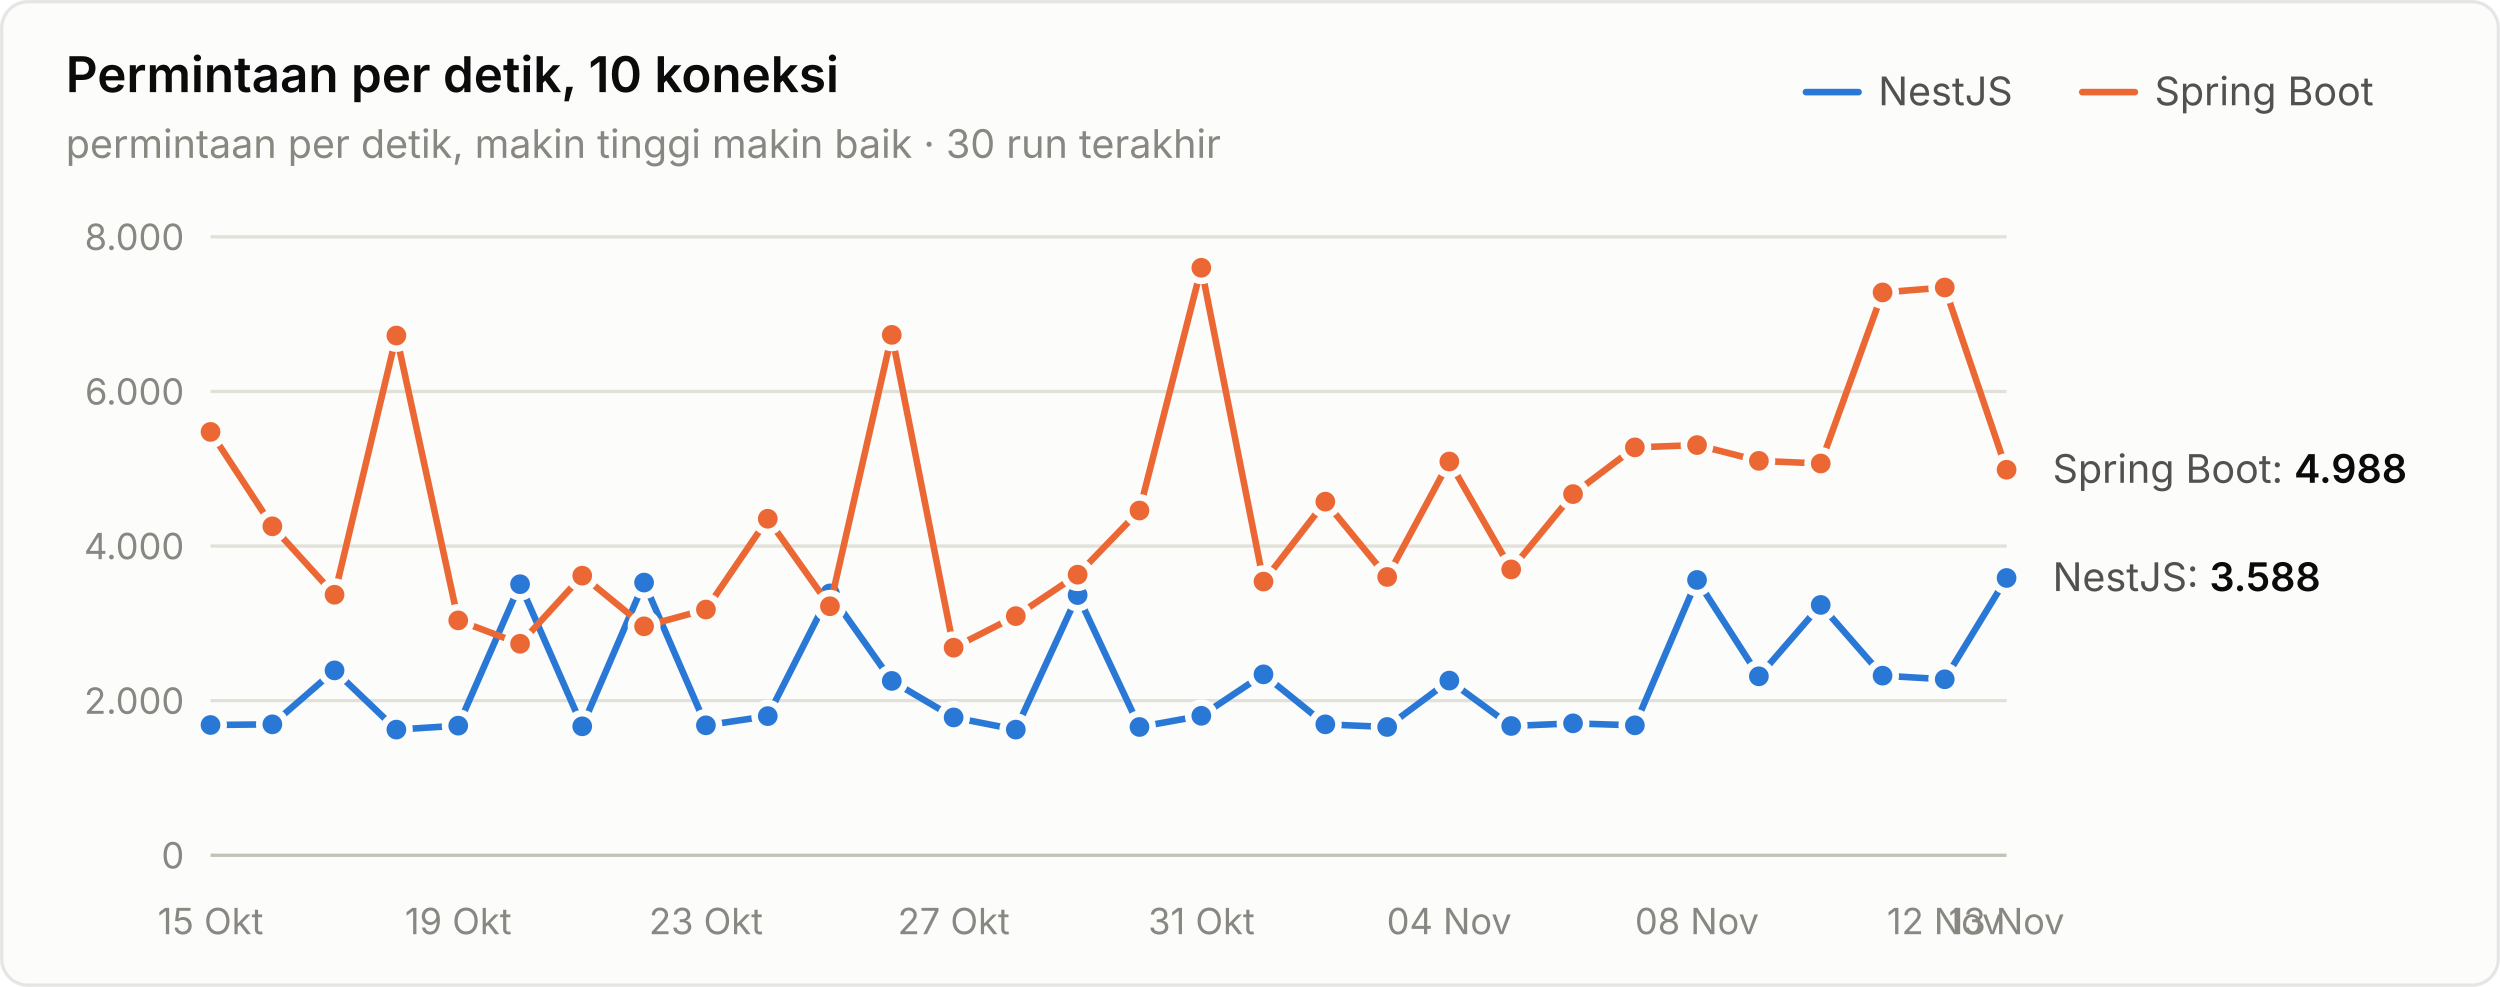
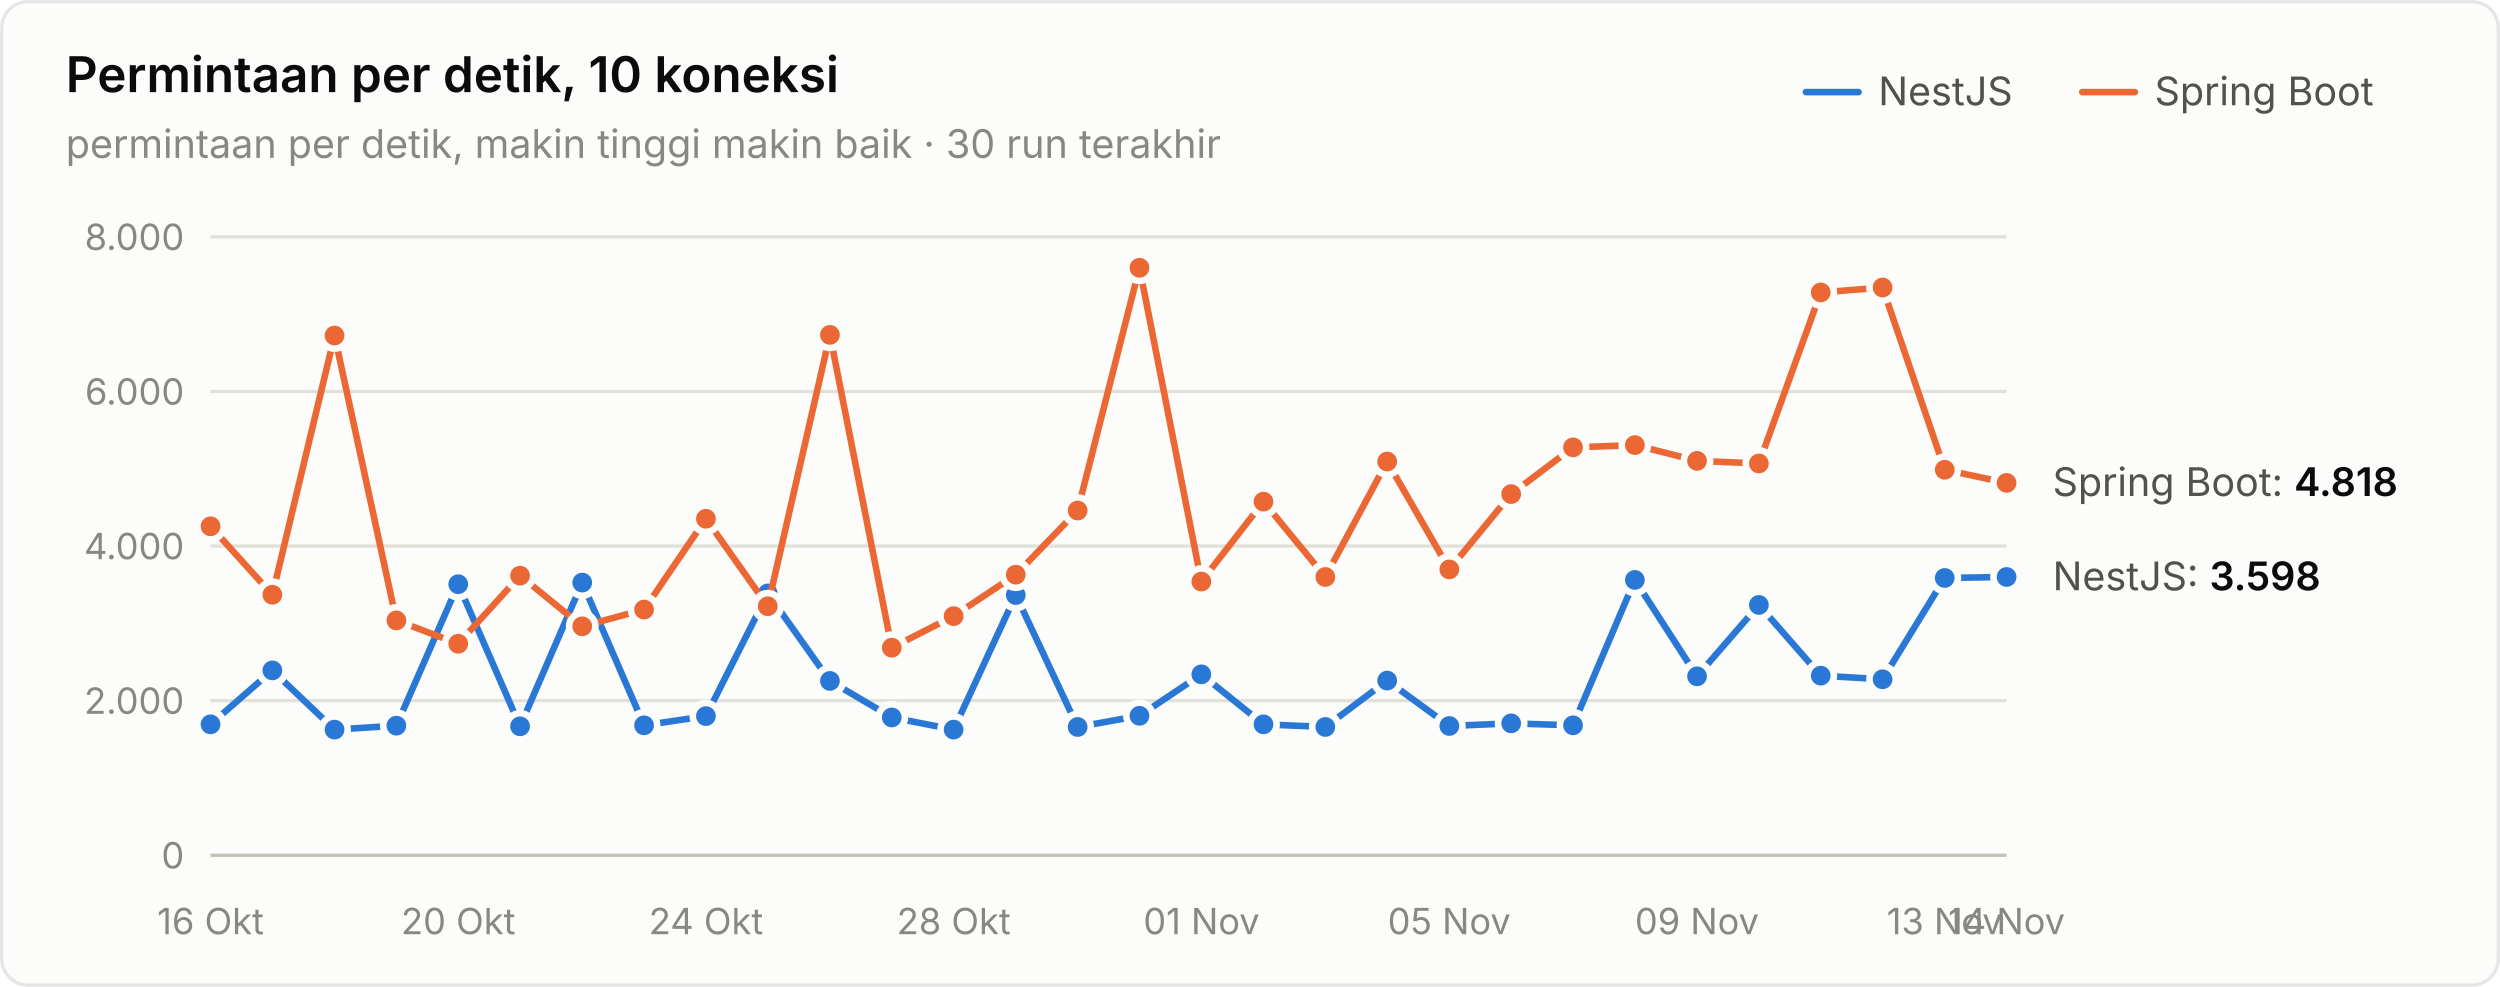
<svg xmlns="http://www.w3.org/2000/svg" width="760" height="300" viewBox="0 0 760 300" role="img" aria-label="Permintaan per detik, 10 koneksi">
  <style>text{font-family:system-ui,-apple-system,"Segoe UI",sans-serif}.angka{font-variant-numeric:tabular-nums}</style>
  <rect x="0.5" y="0.5" width="759" height="299" rx="8" fill="#fcfcfb" stroke="rgba(11,11,11,0.10)" />
  <text x="20" y="28" font-size="15" font-weight="600" fill="#0b0b0b">Permintaan per detik, 10 koneksi</text>
  <text x="20" y="48" font-size="12" fill="#898781">permintaan per detik, makin tinggi makin baik · 30 run terakhir</text>
  <text x="655" y="32" font-size="12" fill="#52514e">Spring Boot</text>
  <line x1="633" y1="28" x2="649" y2="28" stroke="#eb6834" stroke-width="2" stroke-linecap="round" />
  <text x="571" y="32" font-size="12" fill="#52514e">NestJS</text>
  <line x1="549" y1="28" x2="565" y2="28" stroke="#2a78d6" stroke-width="2" stroke-linecap="round" />
  <line x1="64" y1="260" x2="610" y2="260" stroke="#c3c2b7" stroke-width="1" />
  <text class="angka" x="56" y="264" font-size="11" text-anchor="end" fill="#898781">0</text>
  <line x1="64" y1="213" x2="610" y2="213" stroke="#e1e0d9" stroke-width="1" />
  <text class="angka" x="56" y="217" font-size="11" text-anchor="end" fill="#898781">2.000</text>
  <line x1="64" y1="166" x2="610" y2="166" stroke="#e1e0d9" stroke-width="1" />
  <text class="angka" x="56" y="170" font-size="11" text-anchor="end" fill="#898781">4.000</text>
  <line x1="64" y1="119" x2="610" y2="119" stroke="#e1e0d9" stroke-width="1" />
  <text class="angka" x="56" y="123" font-size="11" text-anchor="end" fill="#898781">6.000</text>
  <line x1="64" y1="72" x2="610" y2="72" stroke="#e1e0d9" stroke-width="1" />
  <text class="angka" x="56" y="76" font-size="11" text-anchor="end" fill="#898781">8.000</text>
-   <text x="64" y="284" font-size="11" text-anchor="middle" fill="#898781">15 Okt</text>
-   <text x="139.31" y="284" font-size="11" text-anchor="middle" fill="#898781">19 Okt</text>
-   <text x="214.621" y="284" font-size="11" text-anchor="middle" fill="#898781">23 Okt</text>
-   <text x="289.931" y="284" font-size="11" text-anchor="middle" fill="#898781">27 Okt</text>
-   <text x="365.241" y="284" font-size="11" text-anchor="middle" fill="#898781">31 Okt</text>
-   <text x="440.552" y="284" font-size="11" text-anchor="middle" fill="#898781">04 Nov</text>
-   <text x="515.862" y="284" font-size="11" text-anchor="middle" fill="#898781">08 Nov</text>
-   <text x="591.172" y="284" font-size="11" text-anchor="middle" fill="#898781">12 Nov</text>
-   <text x="610" y="284" font-size="11" text-anchor="middle" fill="#898781">13 Nov</text>
-   <path d="M64.0,220.4 L82.8,220.2 L101.7,203.8 L120.5,221.8 L139.3,220.6 L158.1,177.6 L177.0,220.8 L195.8,177.1 L214.6,220.5 L233.4,217.7 L252.3,180.4 L271.1,207.0 L289.9,218.1 L308.8,221.8 L327.6,180.9 L346.4,221.0 L365.2,217.6 L384.1,205.0 L402.9,220.2 L421.7,221.0 L440.6,206.9 L459.4,220.7 L478.2,219.9 L497.0,220.5 L515.9,176.3 L534.7,205.6 L553.5,183.9 L572.3,205.4 L591.2,206.5 L610.0,175.7" fill="none" stroke="#2a78d6" stroke-width="2" stroke-linejoin="round" stroke-linecap="round" />
-   <circle cx="64.0" cy="220.4" r="4" fill="#2a78d6" stroke="#fcfcfb" stroke-width="2" />
-   <circle cx="82.8" cy="220.2" r="4" fill="#2a78d6" stroke="#fcfcfb" stroke-width="2" />
-   <circle cx="101.7" cy="203.8" r="4" fill="#2a78d6" stroke="#fcfcfb" stroke-width="2" />
-   <circle cx="120.5" cy="221.8" r="4" fill="#2a78d6" stroke="#fcfcfb" stroke-width="2" />
-   <circle cx="139.3" cy="220.6" r="4" fill="#2a78d6" stroke="#fcfcfb" stroke-width="2" />
-   <circle cx="158.1" cy="177.6" r="4" fill="#2a78d6" stroke="#fcfcfb" stroke-width="2" />
-   <circle cx="177.0" cy="220.8" r="4" fill="#2a78d6" stroke="#fcfcfb" stroke-width="2" />
-   <circle cx="195.8" cy="177.1" r="4" fill="#2a78d6" stroke="#fcfcfb" stroke-width="2" />
-   <circle cx="214.6" cy="220.5" r="4" fill="#2a78d6" stroke="#fcfcfb" stroke-width="2" />
-   <circle cx="233.4" cy="217.7" r="4" fill="#2a78d6" stroke="#fcfcfb" stroke-width="2" />
-   <circle cx="252.3" cy="180.4" r="4" fill="#2a78d6" stroke="#fcfcfb" stroke-width="2" />
-   <circle cx="271.1" cy="207.0" r="4" fill="#2a78d6" stroke="#fcfcfb" stroke-width="2" />
-   <circle cx="289.9" cy="218.1" r="4" fill="#2a78d6" stroke="#fcfcfb" stroke-width="2" />
-   <circle cx="308.8" cy="221.8" r="4" fill="#2a78d6" stroke="#fcfcfb" stroke-width="2" />
-   <circle cx="327.6" cy="180.9" r="4" fill="#2a78d6" stroke="#fcfcfb" stroke-width="2" />
-   <circle cx="346.4" cy="221.0" r="4" fill="#2a78d6" stroke="#fcfcfb" stroke-width="2" />
-   <circle cx="365.2" cy="217.6" r="4" fill="#2a78d6" stroke="#fcfcfb" stroke-width="2" />
-   <circle cx="384.1" cy="205.0" r="4" fill="#2a78d6" stroke="#fcfcfb" stroke-width="2" />
-   <circle cx="402.9" cy="220.2" r="4" fill="#2a78d6" stroke="#fcfcfb" stroke-width="2" />
-   <circle cx="421.7" cy="221.0" r="4" fill="#2a78d6" stroke="#fcfcfb" stroke-width="2" />
-   <circle cx="440.6" cy="206.9" r="4" fill="#2a78d6" stroke="#fcfcfb" stroke-width="2" />
-   <circle cx="459.4" cy="220.7" r="4" fill="#2a78d6" stroke="#fcfcfb" stroke-width="2" />
-   <circle cx="478.2" cy="219.9" r="4" fill="#2a78d6" stroke="#fcfcfb" stroke-width="2" />
-   <circle cx="497.0" cy="220.5" r="4" fill="#2a78d6" stroke="#fcfcfb" stroke-width="2" />
-   <circle cx="515.9" cy="176.3" r="4" fill="#2a78d6" stroke="#fcfcfb" stroke-width="2" />
-   <circle cx="534.7" cy="205.6" r="4" fill="#2a78d6" stroke="#fcfcfb" stroke-width="2" />
-   <circle cx="553.5" cy="183.9" r="4" fill="#2a78d6" stroke="#fcfcfb" stroke-width="2" />
-   <circle cx="572.3" cy="205.4" r="4" fill="#2a78d6" stroke="#fcfcfb" stroke-width="2" />
-   <circle cx="591.2" cy="206.5" r="4" fill="#2a78d6" stroke="#fcfcfb" stroke-width="2" />
-   <circle cx="610.0" cy="175.7" r="4" fill="#2a78d6" stroke="#fcfcfb" stroke-width="2" />
-   <path d="M64.0,131.3 L82.8,160.0 L101.7,180.8 L120.5,102.0 L139.3,188.6 L158.1,195.7 L177.0,175.0 L195.8,190.4 L214.6,185.3 L233.4,157.7 L252.3,184.3 L271.1,101.8 L289.9,196.9 L308.8,187.3 L327.6,174.7 L346.4,155.2 L365.2,81.4 L384.1,176.8 L402.9,152.5 L421.7,175.4 L440.6,140.3 L459.4,173.1 L478.2,150.2 L497.0,136.0 L515.9,135.3 L534.7,140.1 L553.5,140.9 L572.3,88.9 L591.2,87.4 L610.0,142.8" fill="none" stroke="#eb6834" stroke-width="2" stroke-linejoin="round" stroke-linecap="round" />
-   <circle cx="64.0" cy="131.3" r="4" fill="#eb6834" stroke="#fcfcfb" stroke-width="2" />
-   <circle cx="82.8" cy="160.0" r="4" fill="#eb6834" stroke="#fcfcfb" stroke-width="2" />
-   <circle cx="101.7" cy="180.8" r="4" fill="#eb6834" stroke="#fcfcfb" stroke-width="2" />
-   <circle cx="120.5" cy="102.0" r="4" fill="#eb6834" stroke="#fcfcfb" stroke-width="2" />
-   <circle cx="139.3" cy="188.6" r="4" fill="#eb6834" stroke="#fcfcfb" stroke-width="2" />
-   <circle cx="158.1" cy="195.7" r="4" fill="#eb6834" stroke="#fcfcfb" stroke-width="2" />
-   <circle cx="177.0" cy="175.0" r="4" fill="#eb6834" stroke="#fcfcfb" stroke-width="2" />
-   <circle cx="195.8" cy="190.4" r="4" fill="#eb6834" stroke="#fcfcfb" stroke-width="2" />
-   <circle cx="214.6" cy="185.3" r="4" fill="#eb6834" stroke="#fcfcfb" stroke-width="2" />
-   <circle cx="233.4" cy="157.7" r="4" fill="#eb6834" stroke="#fcfcfb" stroke-width="2" />
-   <circle cx="252.3" cy="184.3" r="4" fill="#eb6834" stroke="#fcfcfb" stroke-width="2" />
-   <circle cx="271.1" cy="101.8" r="4" fill="#eb6834" stroke="#fcfcfb" stroke-width="2" />
-   <circle cx="289.9" cy="196.9" r="4" fill="#eb6834" stroke="#fcfcfb" stroke-width="2" />
-   <circle cx="308.8" cy="187.3" r="4" fill="#eb6834" stroke="#fcfcfb" stroke-width="2" />
-   <circle cx="327.6" cy="174.7" r="4" fill="#eb6834" stroke="#fcfcfb" stroke-width="2" />
-   <circle cx="346.4" cy="155.2" r="4" fill="#eb6834" stroke="#fcfcfb" stroke-width="2" />
-   <circle cx="365.2" cy="81.4" r="4" fill="#eb6834" stroke="#fcfcfb" stroke-width="2" />
-   <circle cx="384.1" cy="176.8" r="4" fill="#eb6834" stroke="#fcfcfb" stroke-width="2" />
-   <circle cx="402.9" cy="152.5" r="4" fill="#eb6834" stroke="#fcfcfb" stroke-width="2" />
-   <circle cx="421.7" cy="175.4" r="4" fill="#eb6834" stroke="#fcfcfb" stroke-width="2" />
-   <circle cx="440.6" cy="140.3" r="4" fill="#eb6834" stroke="#fcfcfb" stroke-width="2" />
-   <circle cx="459.4" cy="173.1" r="4" fill="#eb6834" stroke="#fcfcfb" stroke-width="2" />
-   <circle cx="478.2" cy="150.2" r="4" fill="#eb6834" stroke="#fcfcfb" stroke-width="2" />
-   <circle cx="497.0" cy="136.0" r="4" fill="#eb6834" stroke="#fcfcfb" stroke-width="2" />
-   <circle cx="515.9" cy="135.3" r="4" fill="#eb6834" stroke="#fcfcfb" stroke-width="2" />
-   <circle cx="534.7" cy="140.1" r="4" fill="#eb6834" stroke="#fcfcfb" stroke-width="2" />
-   <circle cx="553.5" cy="140.9" r="4" fill="#eb6834" stroke="#fcfcfb" stroke-width="2" />
-   <circle cx="572.3" cy="88.9" r="4" fill="#eb6834" stroke="#fcfcfb" stroke-width="2" />
-   <circle cx="591.2" cy="87.4" r="4" fill="#eb6834" stroke="#fcfcfb" stroke-width="2" />
-   <circle cx="610.0" cy="142.8" r="4" fill="#eb6834" stroke="#fcfcfb" stroke-width="2" />
-   <text class="angka" x="624" y="146.782" font-size="12" fill="#52514e">Spring Boot: <tspan fill="#0b0b0b" font-weight="600">4.988</tspan>
+   <text x="64" y="284" font-size="11" text-anchor="middle" fill="#898781">16 Okt</text>
+   <text x="139.31" y="284" font-size="11" text-anchor="middle" fill="#898781">20 Okt</text>
+   <text x="214.621" y="284" font-size="11" text-anchor="middle" fill="#898781">24 Okt</text>
+   <text x="289.931" y="284" font-size="11" text-anchor="middle" fill="#898781">28 Okt</text>
+   <text x="365.241" y="284" font-size="11" text-anchor="middle" fill="#898781">01 Nov</text>
+   <text x="440.552" y="284" font-size="11" text-anchor="middle" fill="#898781">05 Nov</text>
+   <text x="515.862" y="284" font-size="11" text-anchor="middle" fill="#898781">09 Nov</text>
+   <text x="591.172" y="284" font-size="11" text-anchor="middle" fill="#898781">13 Nov</text>
+   <text x="610" y="284" font-size="11" text-anchor="middle" fill="#898781">14 Nov</text>
+   <path d="M64.0,220.2 L82.8,203.8 L101.7,221.8 L120.5,220.6 L139.3,177.6 L158.1,220.8 L177.0,177.1 L195.8,220.5 L214.6,217.7 L233.4,180.4 L252.3,207.0 L271.1,218.1 L289.9,221.8 L308.8,180.9 L327.6,221.0 L346.4,217.6 L365.2,205.0 L384.1,220.2 L402.9,221.0 L421.7,206.9 L440.6,220.7 L459.4,219.9 L478.2,220.5 L497.0,176.3 L515.9,205.6 L534.7,183.9 L553.5,205.4 L572.3,206.5 L591.2,175.7 L610.0,175.4" fill="none" stroke="#2a78d6" stroke-width="2" stroke-linejoin="round" stroke-linecap="round" />
+   <circle cx="64.0" cy="220.2" r="4" fill="#2a78d6" stroke="#fcfcfb" stroke-width="2" />
+   <circle cx="82.8" cy="203.8" r="4" fill="#2a78d6" stroke="#fcfcfb" stroke-width="2" />
+   <circle cx="101.7" cy="221.8" r="4" fill="#2a78d6" stroke="#fcfcfb" stroke-width="2" />
+   <circle cx="120.5" cy="220.6" r="4" fill="#2a78d6" stroke="#fcfcfb" stroke-width="2" />
+   <circle cx="139.3" cy="177.6" r="4" fill="#2a78d6" stroke="#fcfcfb" stroke-width="2" />
+   <circle cx="158.1" cy="220.8" r="4" fill="#2a78d6" stroke="#fcfcfb" stroke-width="2" />
+   <circle cx="177.0" cy="177.1" r="4" fill="#2a78d6" stroke="#fcfcfb" stroke-width="2" />
+   <circle cx="195.8" cy="220.5" r="4" fill="#2a78d6" stroke="#fcfcfb" stroke-width="2" />
+   <circle cx="214.6" cy="217.7" r="4" fill="#2a78d6" stroke="#fcfcfb" stroke-width="2" />
+   <circle cx="233.4" cy="180.4" r="4" fill="#2a78d6" stroke="#fcfcfb" stroke-width="2" />
+   <circle cx="252.3" cy="207.0" r="4" fill="#2a78d6" stroke="#fcfcfb" stroke-width="2" />
+   <circle cx="271.1" cy="218.1" r="4" fill="#2a78d6" stroke="#fcfcfb" stroke-width="2" />
+   <circle cx="289.9" cy="221.8" r="4" fill="#2a78d6" stroke="#fcfcfb" stroke-width="2" />
+   <circle cx="308.8" cy="180.9" r="4" fill="#2a78d6" stroke="#fcfcfb" stroke-width="2" />
+   <circle cx="327.6" cy="221.0" r="4" fill="#2a78d6" stroke="#fcfcfb" stroke-width="2" />
+   <circle cx="346.4" cy="217.6" r="4" fill="#2a78d6" stroke="#fcfcfb" stroke-width="2" />
+   <circle cx="365.2" cy="205.0" r="4" fill="#2a78d6" stroke="#fcfcfb" stroke-width="2" />
+   <circle cx="384.1" cy="220.2" r="4" fill="#2a78d6" stroke="#fcfcfb" stroke-width="2" />
+   <circle cx="402.9" cy="221.0" r="4" fill="#2a78d6" stroke="#fcfcfb" stroke-width="2" />
+   <circle cx="421.7" cy="206.9" r="4" fill="#2a78d6" stroke="#fcfcfb" stroke-width="2" />
+   <circle cx="440.6" cy="220.7" r="4" fill="#2a78d6" stroke="#fcfcfb" stroke-width="2" />
+   <circle cx="459.4" cy="219.9" r="4" fill="#2a78d6" stroke="#fcfcfb" stroke-width="2" />
+   <circle cx="478.2" cy="220.5" r="4" fill="#2a78d6" stroke="#fcfcfb" stroke-width="2" />
+   <circle cx="497.0" cy="176.3" r="4" fill="#2a78d6" stroke="#fcfcfb" stroke-width="2" />
+   <circle cx="515.9" cy="205.6" r="4" fill="#2a78d6" stroke="#fcfcfb" stroke-width="2" />
+   <circle cx="534.7" cy="183.9" r="4" fill="#2a78d6" stroke="#fcfcfb" stroke-width="2" />
+   <circle cx="553.5" cy="205.4" r="4" fill="#2a78d6" stroke="#fcfcfb" stroke-width="2" />
+   <circle cx="572.3" cy="206.5" r="4" fill="#2a78d6" stroke="#fcfcfb" stroke-width="2" />
+   <circle cx="591.2" cy="175.7" r="4" fill="#2a78d6" stroke="#fcfcfb" stroke-width="2" />
+   <circle cx="610.0" cy="175.4" r="4" fill="#2a78d6" stroke="#fcfcfb" stroke-width="2" />
+   <path d="M64.0,160.0 L82.8,180.8 L101.7,102.0 L120.5,188.6 L139.3,195.7 L158.1,175.0 L177.0,190.4 L195.8,185.3 L214.6,157.7 L233.4,184.3 L252.3,101.8 L271.1,196.9 L289.9,187.3 L308.8,174.7 L327.6,155.2 L346.4,81.4 L365.2,176.8 L384.1,152.5 L402.9,175.4 L421.7,140.3 L440.6,173.1 L459.4,150.2 L478.2,136.0 L497.0,135.3 L515.9,140.1 L534.7,140.9 L553.5,88.9 L572.3,87.4 L591.2,142.8 L610.0,146.8" fill="none" stroke="#eb6834" stroke-width="2" stroke-linejoin="round" stroke-linecap="round" />
+   <circle cx="64.0" cy="160.0" r="4" fill="#eb6834" stroke="#fcfcfb" stroke-width="2" />
+   <circle cx="82.8" cy="180.8" r="4" fill="#eb6834" stroke="#fcfcfb" stroke-width="2" />
+   <circle cx="101.7" cy="102.0" r="4" fill="#eb6834" stroke="#fcfcfb" stroke-width="2" />
+   <circle cx="120.5" cy="188.6" r="4" fill="#eb6834" stroke="#fcfcfb" stroke-width="2" />
+   <circle cx="139.3" cy="195.7" r="4" fill="#eb6834" stroke="#fcfcfb" stroke-width="2" />
+   <circle cx="158.1" cy="175.0" r="4" fill="#eb6834" stroke="#fcfcfb" stroke-width="2" />
+   <circle cx="177.0" cy="190.4" r="4" fill="#eb6834" stroke="#fcfcfb" stroke-width="2" />
+   <circle cx="195.8" cy="185.3" r="4" fill="#eb6834" stroke="#fcfcfb" stroke-width="2" />
+   <circle cx="214.6" cy="157.7" r="4" fill="#eb6834" stroke="#fcfcfb" stroke-width="2" />
+   <circle cx="233.4" cy="184.3" r="4" fill="#eb6834" stroke="#fcfcfb" stroke-width="2" />
+   <circle cx="252.3" cy="101.8" r="4" fill="#eb6834" stroke="#fcfcfb" stroke-width="2" />
+   <circle cx="271.1" cy="196.9" r="4" fill="#eb6834" stroke="#fcfcfb" stroke-width="2" />
+   <circle cx="289.9" cy="187.3" r="4" fill="#eb6834" stroke="#fcfcfb" stroke-width="2" />
+   <circle cx="308.8" cy="174.7" r="4" fill="#eb6834" stroke="#fcfcfb" stroke-width="2" />
+   <circle cx="327.6" cy="155.2" r="4" fill="#eb6834" stroke="#fcfcfb" stroke-width="2" />
+   <circle cx="346.4" cy="81.4" r="4" fill="#eb6834" stroke="#fcfcfb" stroke-width="2" />
+   <circle cx="365.2" cy="176.8" r="4" fill="#eb6834" stroke="#fcfcfb" stroke-width="2" />
+   <circle cx="384.1" cy="152.5" r="4" fill="#eb6834" stroke="#fcfcfb" stroke-width="2" />
+   <circle cx="402.9" cy="175.4" r="4" fill="#eb6834" stroke="#fcfcfb" stroke-width="2" />
+   <circle cx="421.7" cy="140.3" r="4" fill="#eb6834" stroke="#fcfcfb" stroke-width="2" />
+   <circle cx="440.6" cy="173.1" r="4" fill="#eb6834" stroke="#fcfcfb" stroke-width="2" />
+   <circle cx="459.4" cy="150.2" r="4" fill="#eb6834" stroke="#fcfcfb" stroke-width="2" />
+   <circle cx="478.2" cy="136.0" r="4" fill="#eb6834" stroke="#fcfcfb" stroke-width="2" />
+   <circle cx="497.0" cy="135.3" r="4" fill="#eb6834" stroke="#fcfcfb" stroke-width="2" />
+   <circle cx="515.9" cy="140.1" r="4" fill="#eb6834" stroke="#fcfcfb" stroke-width="2" />
+   <circle cx="534.7" cy="140.9" r="4" fill="#eb6834" stroke="#fcfcfb" stroke-width="2" />
+   <circle cx="553.5" cy="88.9" r="4" fill="#eb6834" stroke="#fcfcfb" stroke-width="2" />
+   <circle cx="572.3" cy="87.4" r="4" fill="#eb6834" stroke="#fcfcfb" stroke-width="2" />
+   <circle cx="591.2" cy="142.8" r="4" fill="#eb6834" stroke="#fcfcfb" stroke-width="2" />
+   <circle cx="610.0" cy="146.8" r="4" fill="#eb6834" stroke="#fcfcfb" stroke-width="2" />
+   <text class="angka" x="624" y="150.777" font-size="12" fill="#52514e">Spring Boot: <tspan fill="#0b0b0b" font-weight="600">4.818</tspan>
  </text>
-   <text class="angka" x="624" y="179.682" font-size="12" fill="#52514e">NestJS: <tspan fill="#0b0b0b" font-weight="600">3.588</tspan>
+   <text class="angka" x="624" y="179.447" font-size="12" fill="#52514e">NestJS: <tspan fill="#0b0b0b" font-weight="600">3.598</tspan>
  </text>
</svg>
